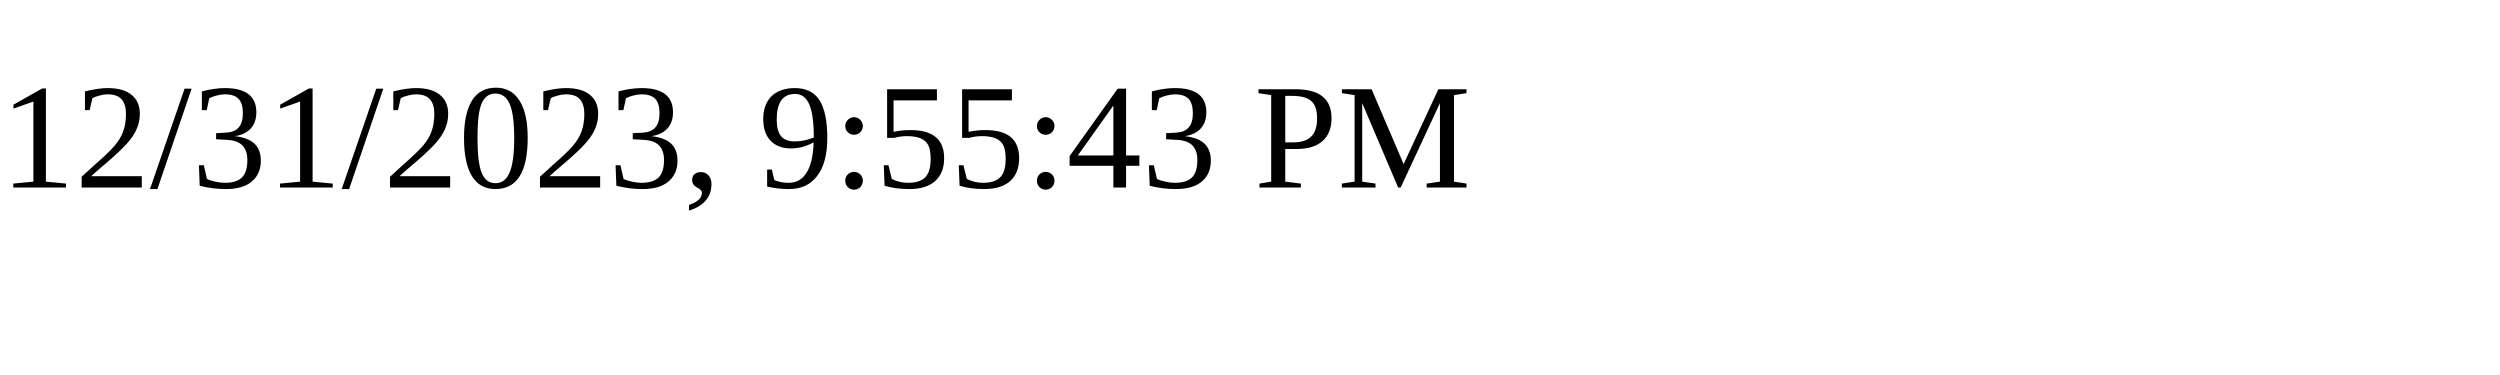
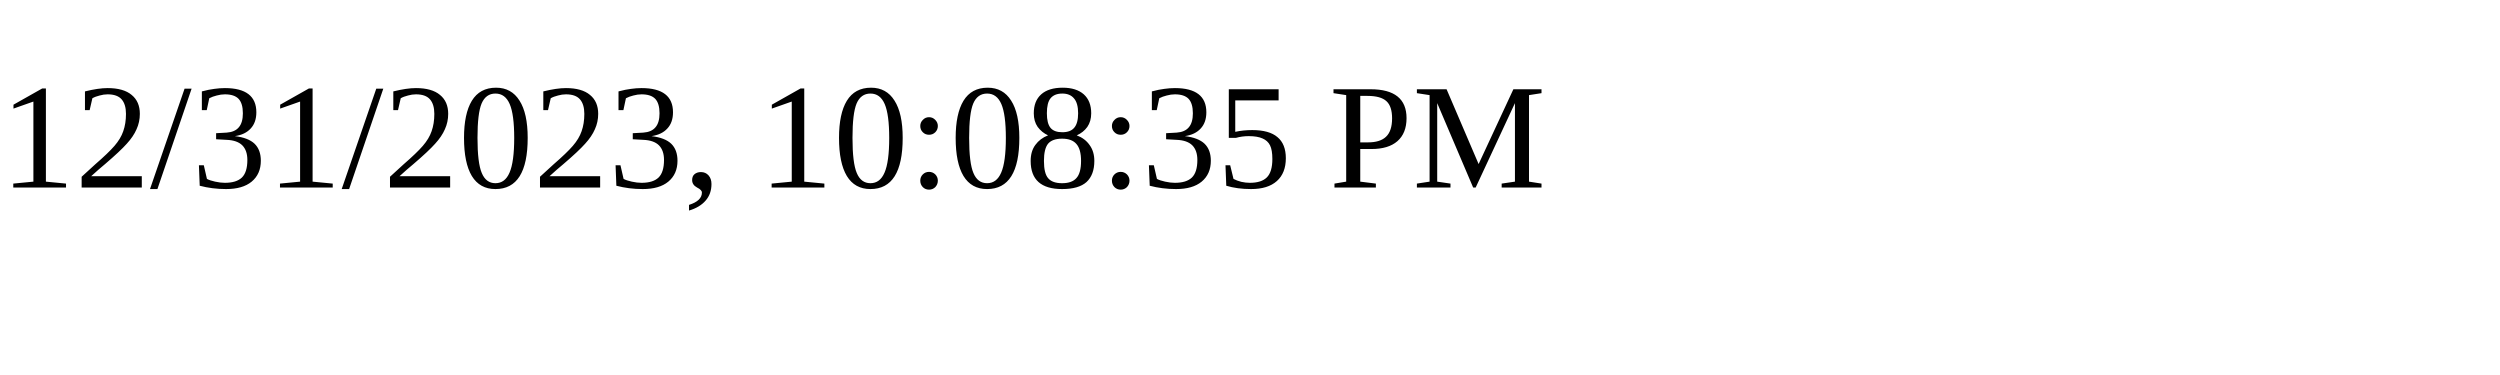
<svg xmlns="http://www.w3.org/2000/svg" height="30" width="200">
-   <text x="0" y="15">12/31/2023, 9:55:43 PM</text>
+   <text x="0" y="15">12/31/2023, 10:08:35 PM</text>
</svg>
